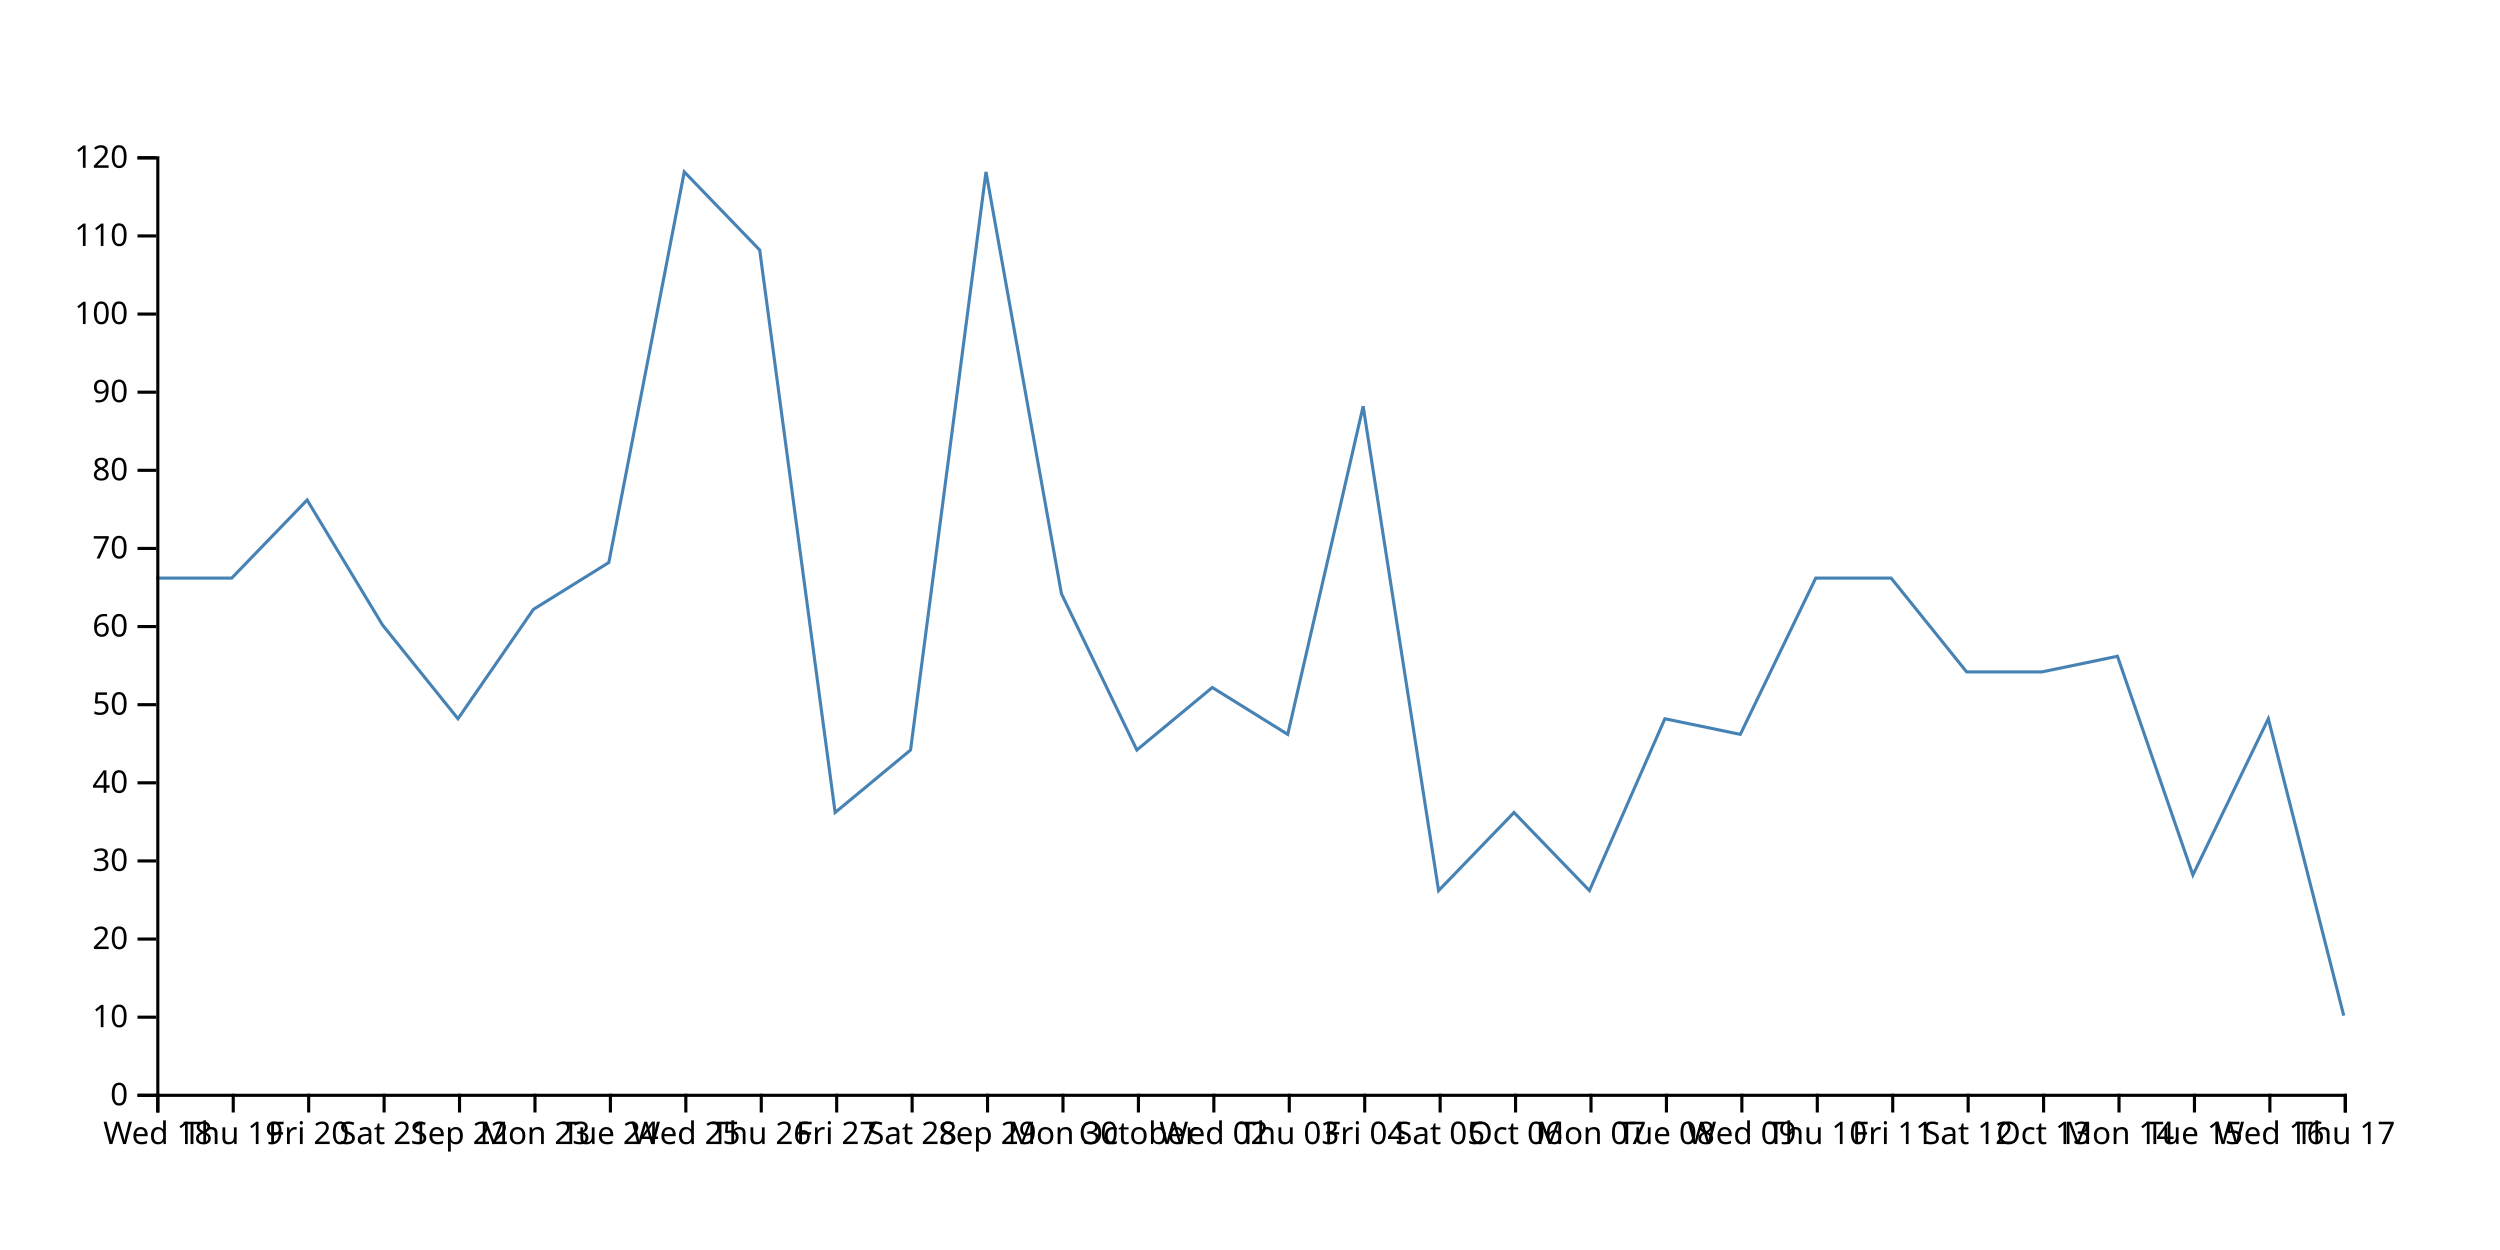
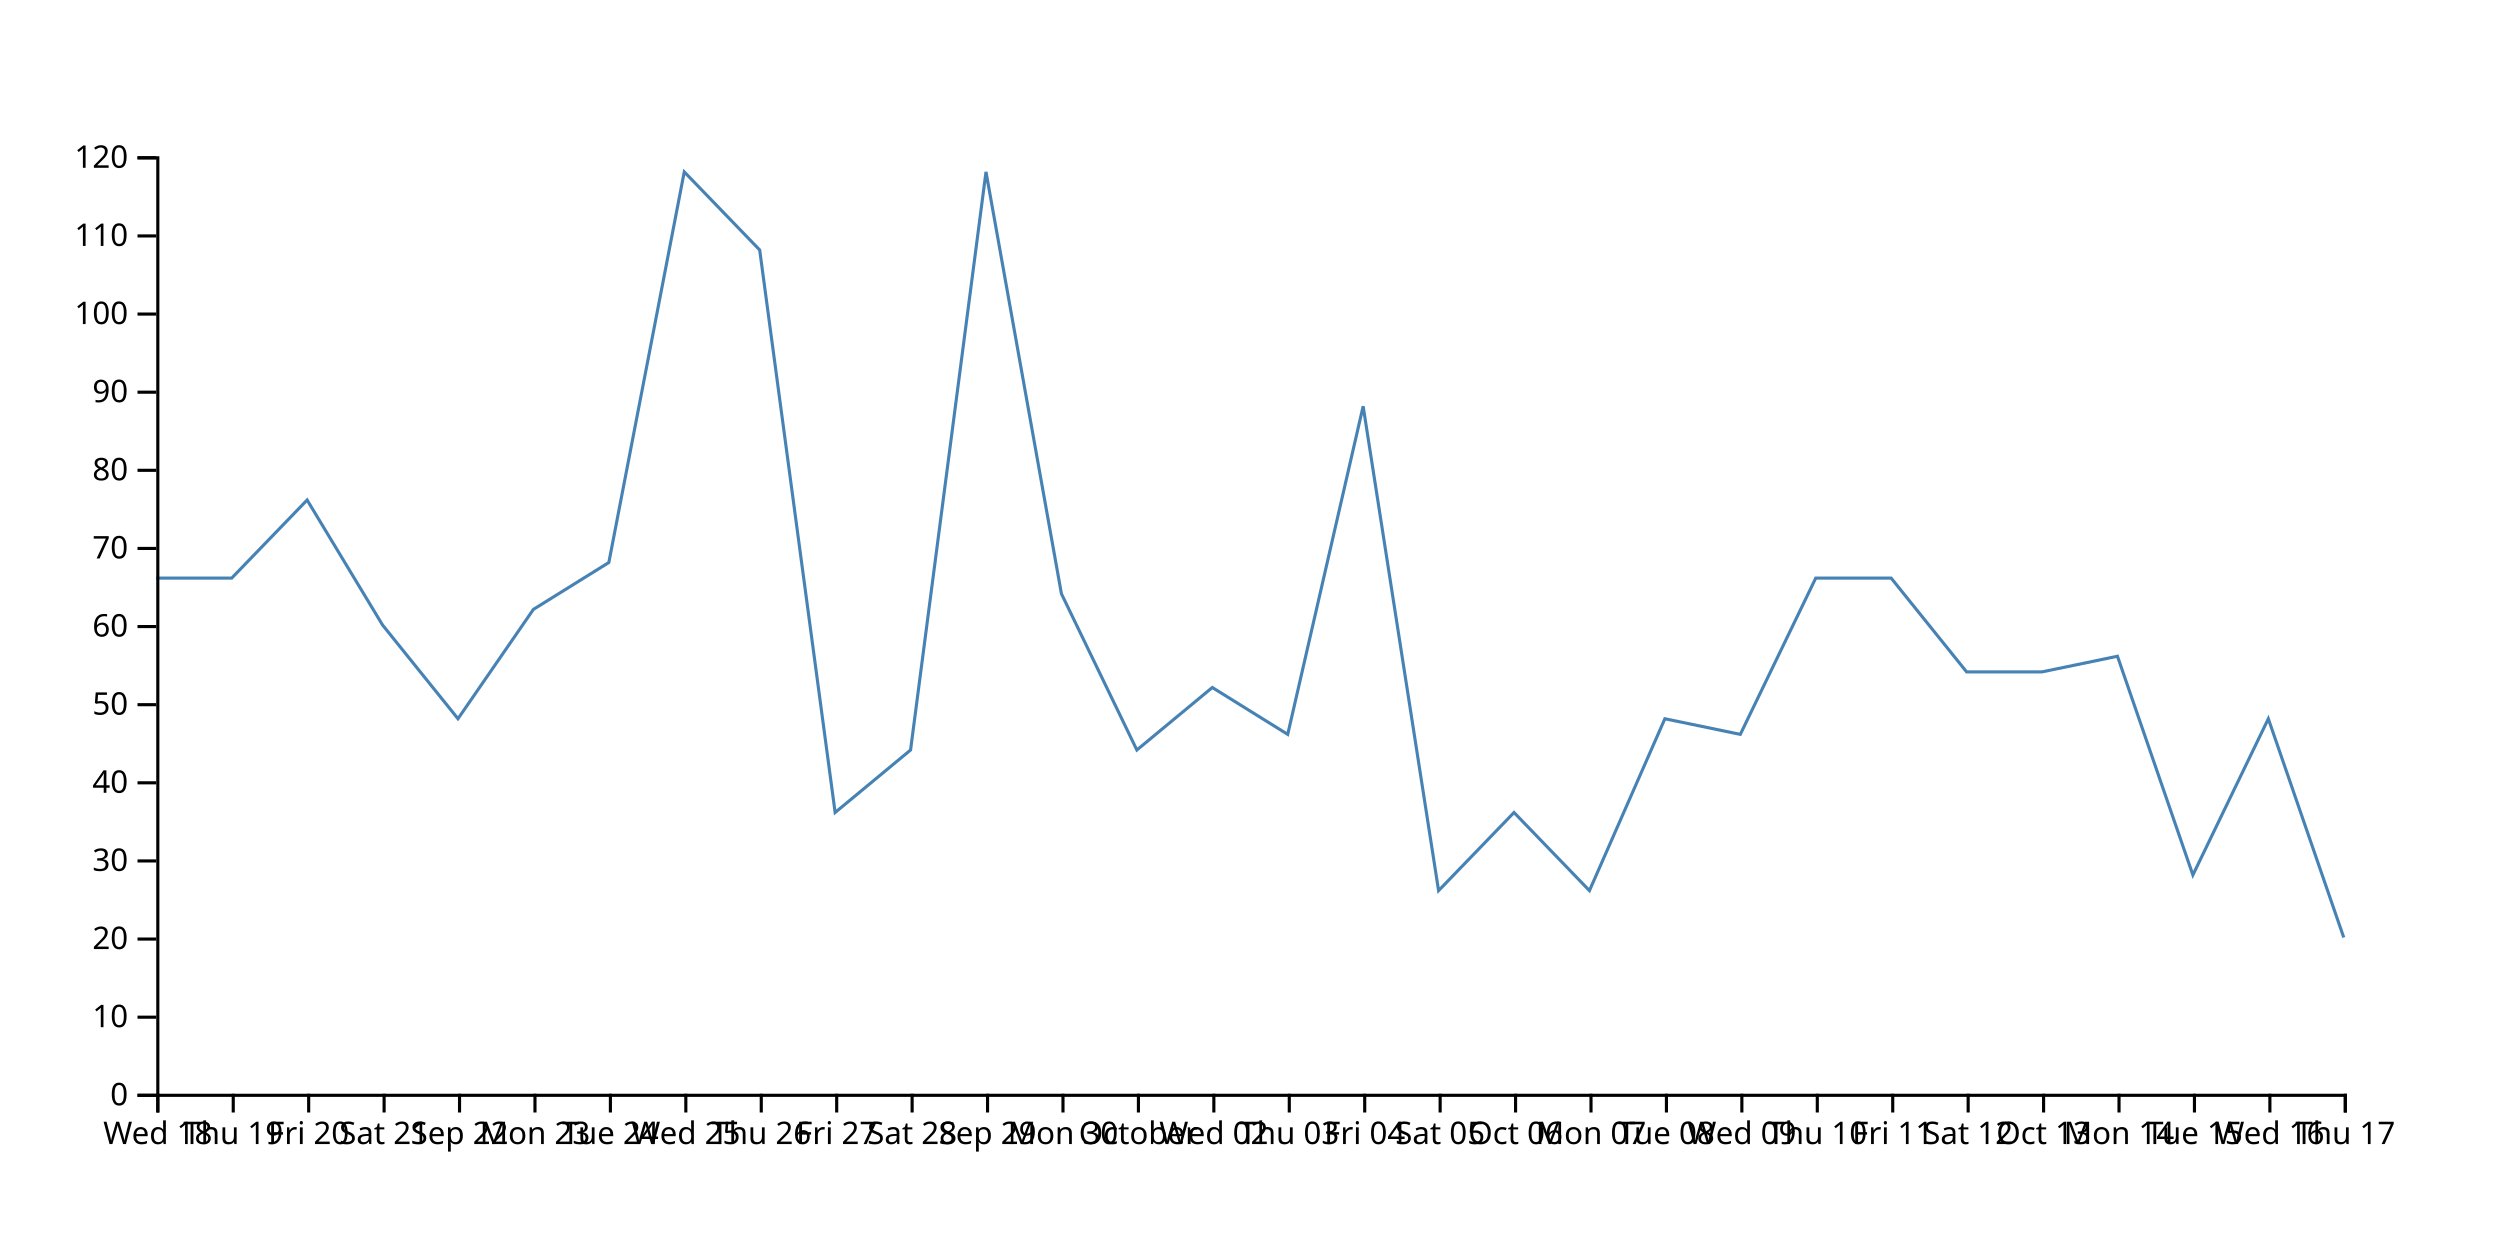
<svg xmlns="http://www.w3.org/2000/svg" width="800" height="400">
-   <path d="M750,325L725.862,230L701.724,280L677.586,210L653.448,215L629.31,215L605.172,185L581.034,185L556.897,235L532.759,230L508.621,285L484.483,260L460.345,285L436.207,130L412.069,235L387.931,220L363.793,240L339.655,190L315.517,55L291.379,240L267.241,260L243.103,80L218.966,55L194.828,180L170.69,195L146.552,230L122.414,200L98.276,160L74.138,185L50,185" fill="none" stroke="steelblue" />
+   <path d="M750,300L725.862,230L701.724,280L677.586,210L653.448,215L629.31,215L605.172,185L581.034,185L556.897,235L532.759,230L508.621,285L484.483,260L460.345,285L436.207,130L412.069,235L387.931,220L363.793,240L339.655,190L315.517,55L291.379,240L267.241,260L243.103,80L218.966,55L194.828,180L170.69,195L146.552,230L122.414,200L98.276,160L74.138,185L50,185" fill="none" stroke="steelblue" />
  <g transform="translate(0,350)" fill="none" font-size="10" font-family="sans-serif" text-anchor="middle">
    <path class="domain" stroke="currentColor" d="M50.5,6V0.5H750.5V6" />
    <g class="tick" opacity="1" transform="translate(50.5,0)">
      <line stroke="currentColor" y2="6" />
      <text fill="currentColor" y="9" dy="0.71em">Wed 18</text>
    </g>
    <g class="tick" opacity="1" transform="translate(74.63793,0)">
      <line stroke="currentColor" y2="6" />
      <text fill="currentColor" y="9" dy="0.71em">Thu 19</text>
    </g>
    <g class="tick" opacity="1" transform="translate(98.77586,0)">
      <line stroke="currentColor" y2="6" />
      <text fill="currentColor" y="9" dy="0.71em">Fri 20</text>
    </g>
    <g class="tick" opacity="1" transform="translate(122.9138,0)">
      <line stroke="currentColor" y2="6" />
      <text fill="currentColor" y="9" dy="0.71em">Sat 21</text>
    </g>
    <g class="tick" opacity="1" transform="translate(147.0517,0)">
      <line stroke="currentColor" y2="6" />
      <text fill="currentColor" y="9" dy="0.71em">Sep 22</text>
    </g>
    <g class="tick" opacity="1" transform="translate(171.1897,0)">
      <line stroke="currentColor" y2="6" />
      <text fill="currentColor" y="9" dy="0.71em">Mon 23</text>
    </g>
    <g class="tick" opacity="1" transform="translate(195.3276,0)">
      <line stroke="currentColor" y2="6" />
      <text fill="currentColor" y="9" dy="0.71em">Tue 24</text>
    </g>
    <g class="tick" opacity="1" transform="translate(219.4655,0)">
      <line stroke="currentColor" y2="6" />
      <text fill="currentColor" y="9" dy="0.71em">Wed 25</text>
    </g>
    <g class="tick" opacity="1" transform="translate(243.6034,0)">
      <line stroke="currentColor" y2="6" />
      <text fill="currentColor" y="9" dy="0.71em">Thu 26</text>
    </g>
    <g class="tick" opacity="1" transform="translate(267.7414,0)">
      <line stroke="currentColor" y2="6" />
      <text fill="currentColor" y="9" dy="0.71em">Fri 27</text>
    </g>
    <g class="tick" opacity="1" transform="translate(291.8793,0)">
      <line stroke="currentColor" y2="6" />
      <text fill="currentColor" y="9" dy="0.71em">Sat 28</text>
    </g>
    <g class="tick" opacity="1" transform="translate(316.0172,0)">
      <line stroke="currentColor" y2="6" />
      <text fill="currentColor" y="9" dy="0.71em">Sep 29</text>
    </g>
    <g class="tick" opacity="1" transform="translate(340.1552,0)">
      <line stroke="currentColor" y2="6" />
      <text fill="currentColor" y="9" dy="0.71em">Mon 30</text>
    </g>
    <g class="tick" opacity="1" transform="translate(364.2931,0)">
      <line stroke="currentColor" y2="6" />
      <text fill="currentColor" y="9" dy="0.71em">October</text>
    </g>
    <g class="tick" opacity="1" transform="translate(388.431,0)">
      <line stroke="currentColor" y2="6" />
      <text fill="currentColor" y="9" dy="0.71em">Wed 02</text>
    </g>
    <g class="tick" opacity="1" transform="translate(412.569,0)">
      <line stroke="currentColor" y2="6" />
      <text fill="currentColor" y="9" dy="0.71em">Thu 03</text>
    </g>
    <g class="tick" opacity="1" transform="translate(436.7069,0)">
      <line stroke="currentColor" y2="6" />
      <text fill="currentColor" y="9" dy="0.71em">Fri 04</text>
    </g>
    <g class="tick" opacity="1" transform="translate(460.8448,0)">
      <line stroke="currentColor" y2="6" />
      <text fill="currentColor" y="9" dy="0.71em">Sat 05</text>
    </g>
    <g class="tick" opacity="1" transform="translate(484.9828,0)">
      <line stroke="currentColor" y2="6" />
      <text fill="currentColor" y="9" dy="0.71em">Oct 06</text>
    </g>
    <g class="tick" opacity="1" transform="translate(509.1207,0)">
      <line stroke="currentColor" y2="6" />
      <text fill="currentColor" y="9" dy="0.71em">Mon 07</text>
    </g>
    <g class="tick" opacity="1" transform="translate(533.2586,0)">
      <line stroke="currentColor" y2="6" />
      <text fill="currentColor" y="9" dy="0.71em">Tue 08</text>
    </g>
    <g class="tick" opacity="1" transform="translate(557.3966,0)">
      <line stroke="currentColor" y2="6" />
      <text fill="currentColor" y="9" dy="0.71em">Wed 09</text>
    </g>
    <g class="tick" opacity="1" transform="translate(581.5345,0)">
      <line stroke="currentColor" y2="6" />
      <text fill="currentColor" y="9" dy="0.71em">Thu 10</text>
    </g>
    <g class="tick" opacity="1" transform="translate(605.6724,0)">
      <line stroke="currentColor" y2="6" />
      <text fill="currentColor" y="9" dy="0.71em">Fri 11</text>
    </g>
    <g class="tick" opacity="1" transform="translate(629.8103,0)">
      <line stroke="currentColor" y2="6" />
      <text fill="currentColor" y="9" dy="0.71em">Sat 12</text>
    </g>
    <g class="tick" opacity="1" transform="translate(653.9483,0)">
      <line stroke="currentColor" y2="6" />
      <text fill="currentColor" y="9" dy="0.71em">Oct 13</text>
    </g>
    <g class="tick" opacity="1" transform="translate(678.0862,0)">
      <line stroke="currentColor" y2="6" />
      <text fill="currentColor" y="9" dy="0.71em">Mon 14</text>
    </g>
    <g class="tick" opacity="1" transform="translate(702.2241,0)">
      <line stroke="currentColor" y2="6" />
      <text fill="currentColor" y="9" dy="0.71em">Tue 15</text>
    </g>
    <g class="tick" opacity="1" transform="translate(726.3621,0)">
      <line stroke="currentColor" y2="6" />
      <text fill="currentColor" y="9" dy="0.71em">Wed 16</text>
    </g>
    <g class="tick" opacity="1" transform="translate(750.5,0)">
      <line stroke="currentColor" y2="6" />
      <text fill="currentColor" y="9" dy="0.71em">Thu 17</text>
    </g>
  </g>
  <g transform="translate(50,0)" fill="none" font-size="10" font-family="sans-serif" text-anchor="end">
    <path class="domain" stroke="currentColor" d="M-6,350.5H0.5V50.5H-6" />
    <g class="tick" opacity="1" transform="translate(0,350.5)">
      <line stroke="currentColor" x2="-6" />
      <text fill="currentColor" x="-9" dy="0.32em">0</text>
    </g>
    <g class="tick" opacity="1" transform="translate(0,325.5)">
      <line stroke="currentColor" x2="-6" />
      <text fill="currentColor" x="-9" dy="0.32em">10</text>
    </g>
    <g class="tick" opacity="1" transform="translate(0,300.5)">
      <line stroke="currentColor" x2="-6" />
      <text fill="currentColor" x="-9" dy="0.32em">20</text>
    </g>
    <g class="tick" opacity="1" transform="translate(0,275.5)">
      <line stroke="currentColor" x2="-6" />
      <text fill="currentColor" x="-9" dy="0.32em">30</text>
    </g>
    <g class="tick" opacity="1" transform="translate(0,250.5)">
      <line stroke="currentColor" x2="-6" />
      <text fill="currentColor" x="-9" dy="0.32em">40</text>
    </g>
    <g class="tick" opacity="1" transform="translate(0,225.5)">
      <line stroke="currentColor" x2="-6" />
      <text fill="currentColor" x="-9" dy="0.32em">50</text>
    </g>
    <g class="tick" opacity="1" transform="translate(0,200.5)">
      <line stroke="currentColor" x2="-6" />
      <text fill="currentColor" x="-9" dy="0.32em">60</text>
    </g>
    <g class="tick" opacity="1" transform="translate(0,175.5)">
      <line stroke="currentColor" x2="-6" />
      <text fill="currentColor" x="-9" dy="0.32em">70</text>
    </g>
    <g class="tick" opacity="1" transform="translate(0,150.5)">
      <line stroke="currentColor" x2="-6" />
      <text fill="currentColor" x="-9" dy="0.32em">80</text>
    </g>
    <g class="tick" opacity="1" transform="translate(0,125.5)">
      <line stroke="currentColor" x2="-6" />
      <text fill="currentColor" x="-9" dy="0.32em">90</text>
    </g>
    <g class="tick" opacity="1" transform="translate(0,100.5)">
      <line stroke="currentColor" x2="-6" />
      <text fill="currentColor" x="-9" dy="0.32em">100</text>
    </g>
    <g class="tick" opacity="1" transform="translate(0,75.5)">
      <line stroke="currentColor" x2="-6" />
      <text fill="currentColor" x="-9" dy="0.32em">110</text>
    </g>
    <g class="tick" opacity="1" transform="translate(0,50.5)">
      <line stroke="currentColor" x2="-6" />
      <text fill="currentColor" x="-9" dy="0.32em">120</text>
    </g>
  </g>
</svg>
